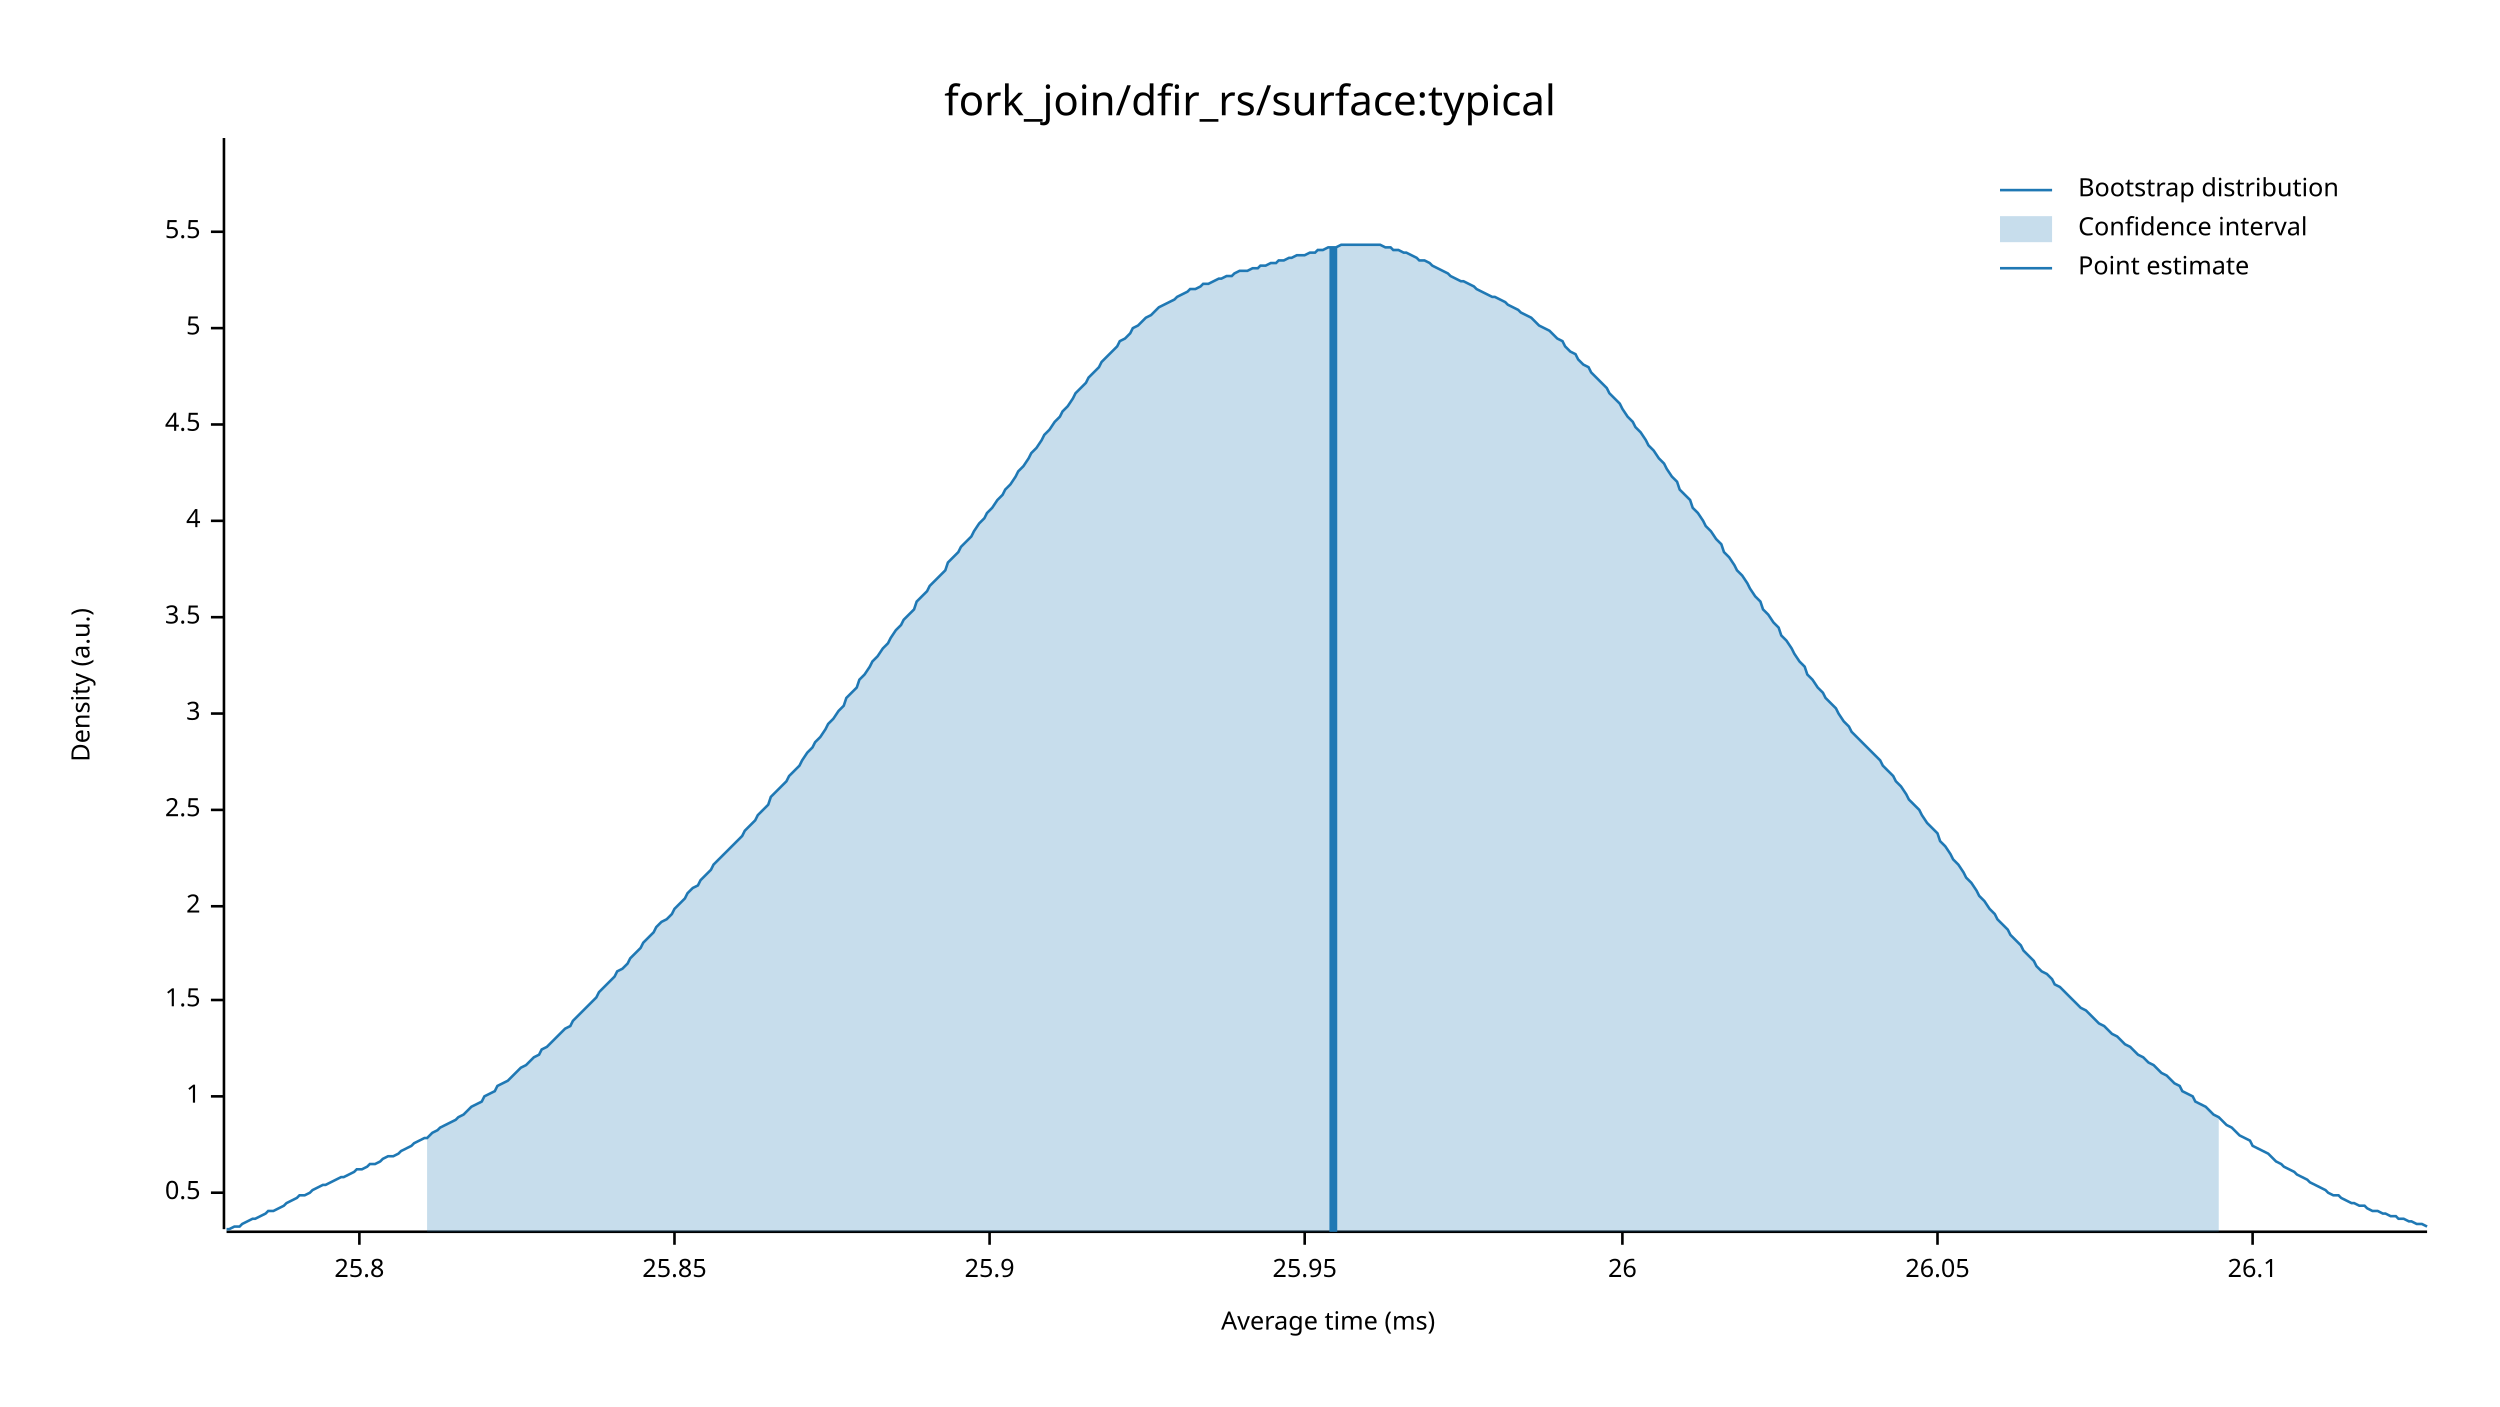
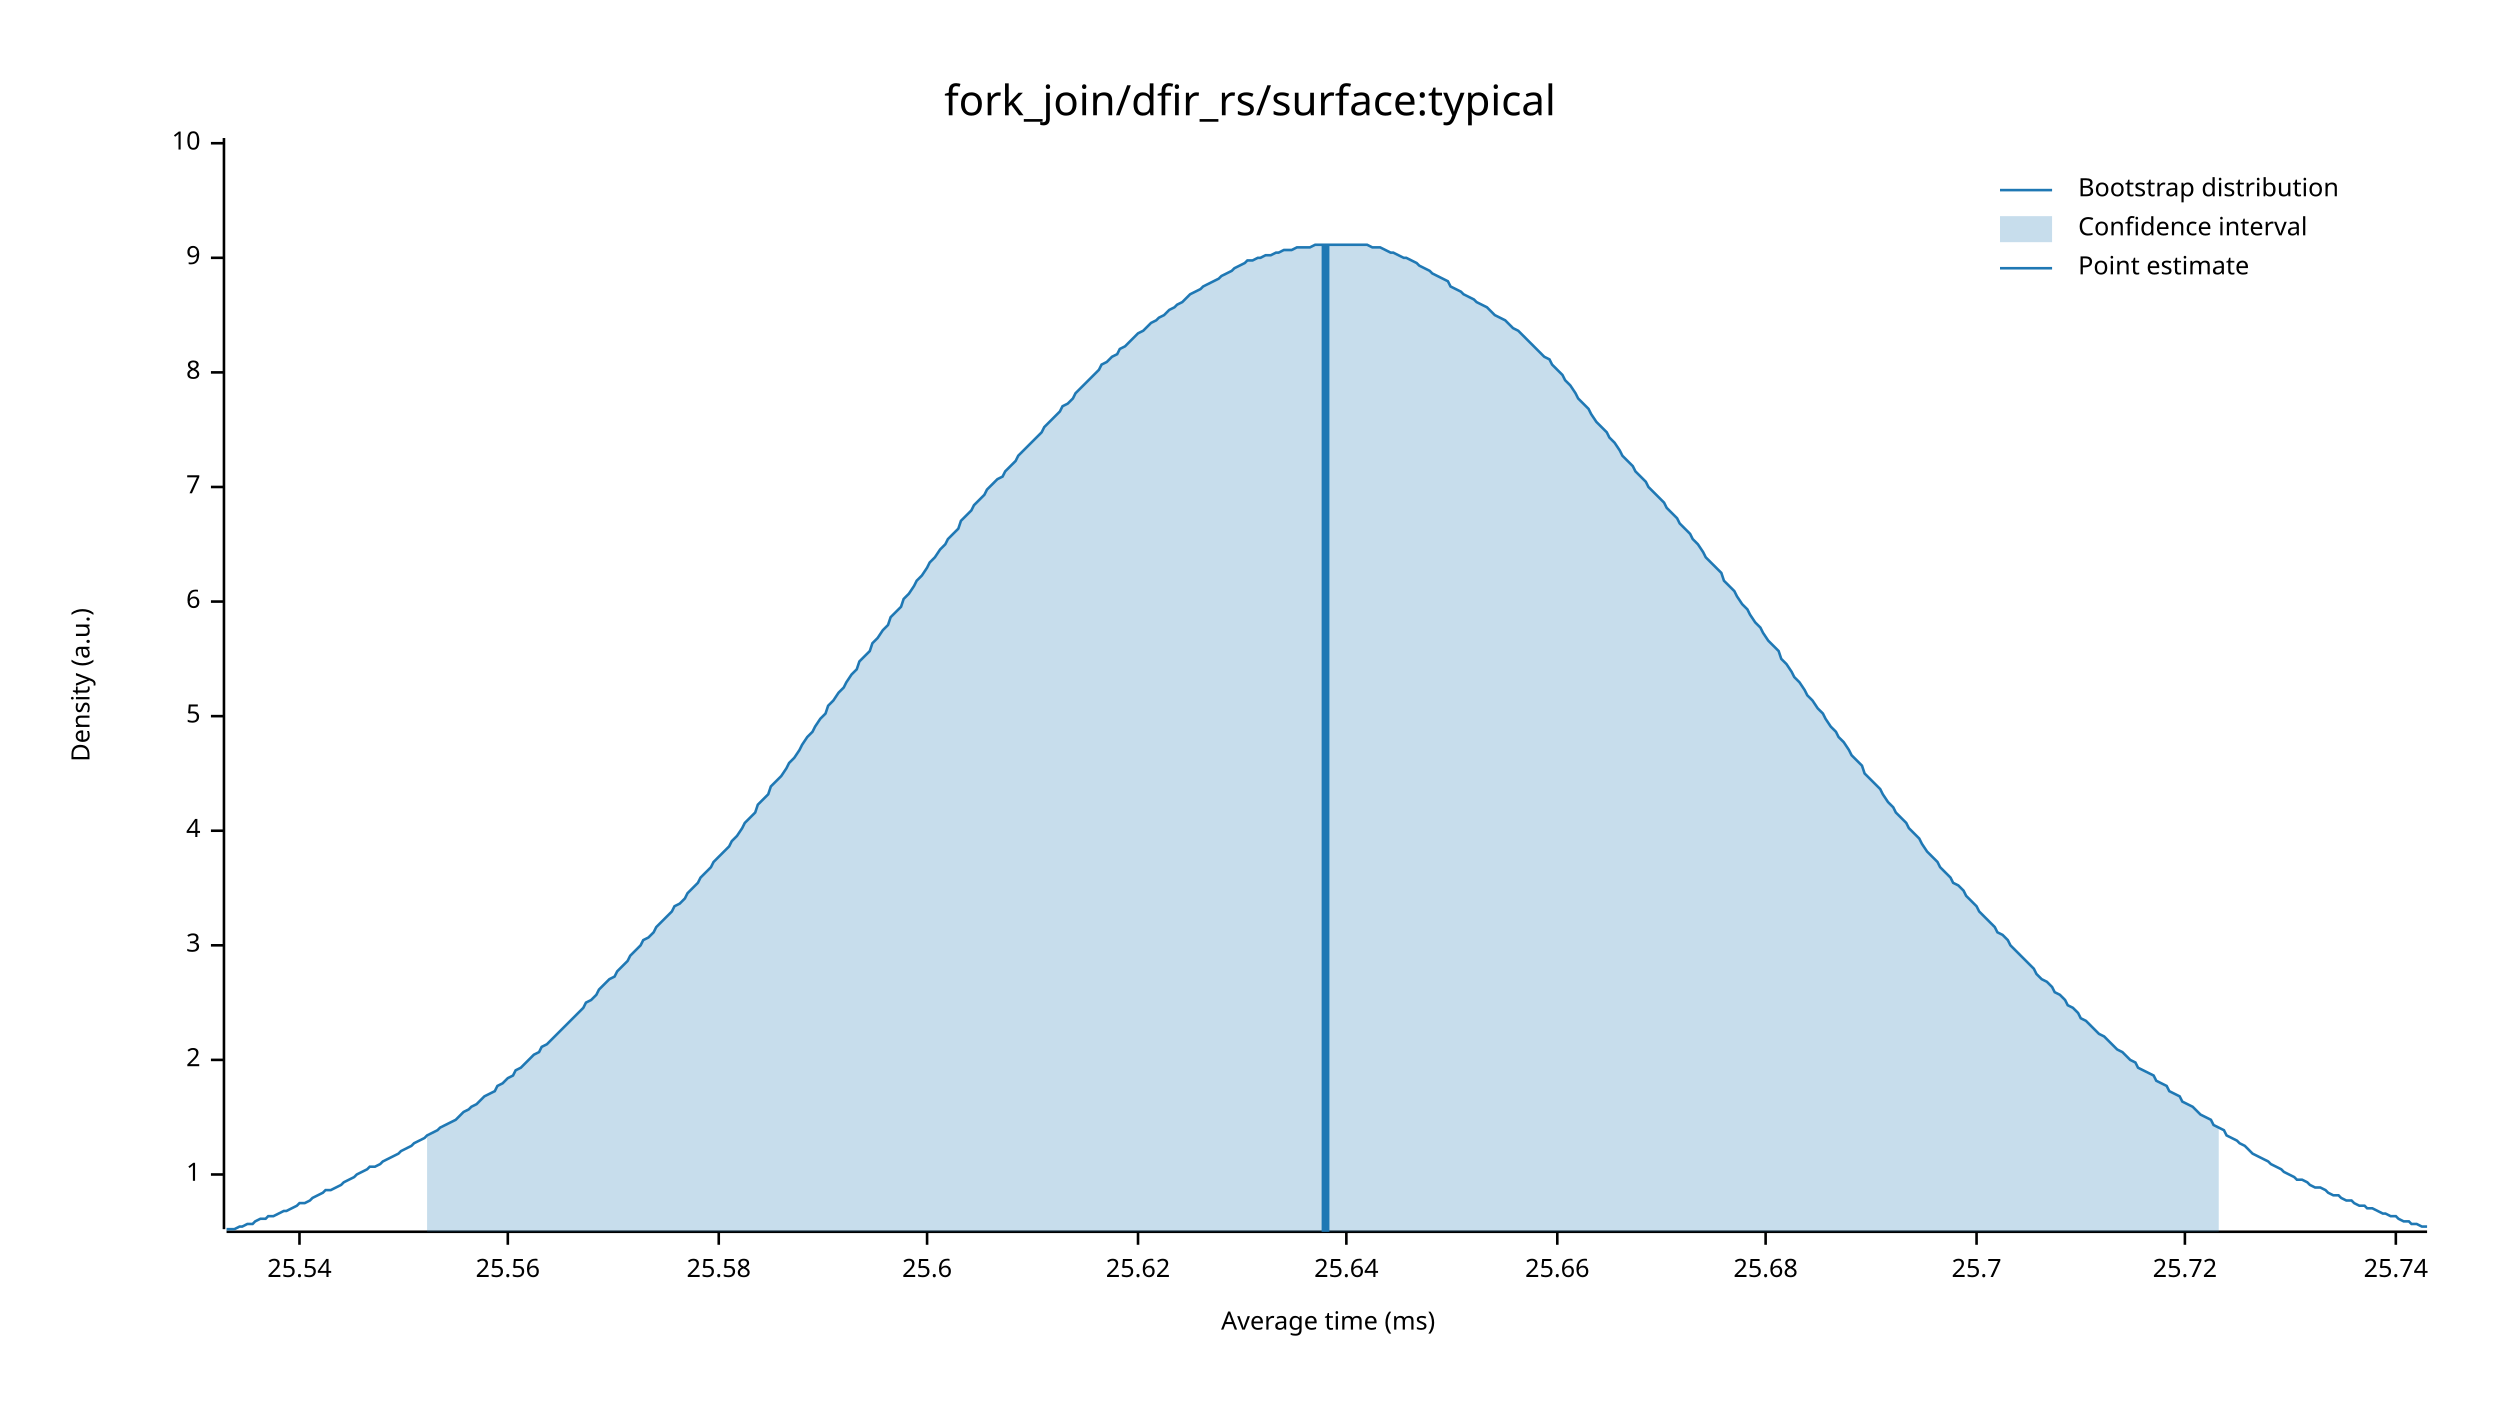
<svg xmlns="http://www.w3.org/2000/svg" width="960" height="540" viewBox="0 0 960 540">
  <text x="480" y="32" dy="0.76em" text-anchor="middle" font-family="sans-serif" font-size="16.129" opacity="1" fill="#000000">
fork_join/dfir_rs/surface:typical
</text>
  <text x="27" y="263" dy="0.76em" text-anchor="middle" font-family="sans-serif" font-size="9.677" opacity="1" fill="#000000" transform="rotate(270, 27, 263)">
Density (a.u.)
</text>
  <text x="510" y="513" dy="-0.5ex" text-anchor="middle" font-family="sans-serif" font-size="9.677" opacity="1" fill="#000000">
Average time (ms)
</text>
  <polyline fill="none" opacity="1" stroke="#000000" stroke-width="1" points="86,53 86,472 " />
-   <text x="77" y="458" dy="0.5ex" text-anchor="end" font-family="sans-serif" font-size="9.677" opacity="1" fill="#000000">
- 0.5
- </text>
-   <polyline fill="none" opacity="1" stroke="#000000" stroke-width="1" points="81,458 86,458 " />
-   <text x="77" y="421" dy="0.5ex" text-anchor="end" font-family="sans-serif" font-size="9.677" opacity="1" fill="#000000">
+   <text x="77" y="451" dy="0.5ex" text-anchor="end" font-family="sans-serif" font-size="9.677" opacity="1" fill="#000000">
1
</text>
-   <polyline fill="none" opacity="1" stroke="#000000" stroke-width="1" points="81,421 86,421 " />
-   <text x="77" y="384" dy="0.5ex" text-anchor="end" font-family="sans-serif" font-size="9.677" opacity="1" fill="#000000">
- 1.5
- </text>
-   <polyline fill="none" opacity="1" stroke="#000000" stroke-width="1" points="81,384 86,384 " />
-   <text x="77" y="348" dy="0.5ex" text-anchor="end" font-family="sans-serif" font-size="9.677" opacity="1" fill="#000000">
+   <polyline fill="none" opacity="1" stroke="#000000" stroke-width="1" points="81,451 86,451 " />
+   <text x="77" y="407" dy="0.5ex" text-anchor="end" font-family="sans-serif" font-size="9.677" opacity="1" fill="#000000">
2
</text>
-   <polyline fill="none" opacity="1" stroke="#000000" stroke-width="1" points="81,348 86,348 " />
-   <text x="77" y="311" dy="0.5ex" text-anchor="end" font-family="sans-serif" font-size="9.677" opacity="1" fill="#000000">
- 2.5
- </text>
-   <polyline fill="none" opacity="1" stroke="#000000" stroke-width="1" points="81,311 86,311 " />
-   <text x="77" y="274" dy="0.5ex" text-anchor="end" font-family="sans-serif" font-size="9.677" opacity="1" fill="#000000">
+   <polyline fill="none" opacity="1" stroke="#000000" stroke-width="1" points="81,407 86,407 " />
+   <text x="77" y="363" dy="0.5ex" text-anchor="end" font-family="sans-serif" font-size="9.677" opacity="1" fill="#000000">
3
</text>
-   <polyline fill="none" opacity="1" stroke="#000000" stroke-width="1" points="81,274 86,274 " />
-   <text x="77" y="237" dy="0.5ex" text-anchor="end" font-family="sans-serif" font-size="9.677" opacity="1" fill="#000000">
- 3.5
- </text>
-   <polyline fill="none" opacity="1" stroke="#000000" stroke-width="1" points="81,237 86,237 " />
-   <text x="77" y="200" dy="0.5ex" text-anchor="end" font-family="sans-serif" font-size="9.677" opacity="1" fill="#000000">
+   <polyline fill="none" opacity="1" stroke="#000000" stroke-width="1" points="81,363 86,363 " />
+   <text x="77" y="319" dy="0.5ex" text-anchor="end" font-family="sans-serif" font-size="9.677" opacity="1" fill="#000000">
4
</text>
-   <polyline fill="none" opacity="1" stroke="#000000" stroke-width="1" points="81,200 86,200 " />
-   <text x="77" y="163" dy="0.5ex" text-anchor="end" font-family="sans-serif" font-size="9.677" opacity="1" fill="#000000">
- 4.5
- </text>
-   <polyline fill="none" opacity="1" stroke="#000000" stroke-width="1" points="81,163 86,163 " />
-   <text x="77" y="126" dy="0.5ex" text-anchor="end" font-family="sans-serif" font-size="9.677" opacity="1" fill="#000000">
+   <polyline fill="none" opacity="1" stroke="#000000" stroke-width="1" points="81,319 86,319 " />
+   <text x="77" y="275" dy="0.5ex" text-anchor="end" font-family="sans-serif" font-size="9.677" opacity="1" fill="#000000">
5
</text>
-   <polyline fill="none" opacity="1" stroke="#000000" stroke-width="1" points="81,126 86,126 " />
-   <text x="77" y="89" dy="0.5ex" text-anchor="end" font-family="sans-serif" font-size="9.677" opacity="1" fill="#000000">
- 5.5
+   <polyline fill="none" opacity="1" stroke="#000000" stroke-width="1" points="81,275 86,275 " />
+   <text x="77" y="231" dy="0.5ex" text-anchor="end" font-family="sans-serif" font-size="9.677" opacity="1" fill="#000000">
+ 6
</text>
-   <polyline fill="none" opacity="1" stroke="#000000" stroke-width="1" points="81,89 86,89 " />
+   <polyline fill="none" opacity="1" stroke="#000000" stroke-width="1" points="81,231 86,231 " />
+   <text x="77" y="187" dy="0.5ex" text-anchor="end" font-family="sans-serif" font-size="9.677" opacity="1" fill="#000000">
+ 7
+ </text>
+   <polyline fill="none" opacity="1" stroke="#000000" stroke-width="1" points="81,187 86,187 " />
+   <text x="77" y="143" dy="0.5ex" text-anchor="end" font-family="sans-serif" font-size="9.677" opacity="1" fill="#000000">
+ 8
+ </text>
+   <polyline fill="none" opacity="1" stroke="#000000" stroke-width="1" points="81,143 86,143 " />
+   <text x="77" y="99" dy="0.5ex" text-anchor="end" font-family="sans-serif" font-size="9.677" opacity="1" fill="#000000">
+ 9
+ </text>
+   <polyline fill="none" opacity="1" stroke="#000000" stroke-width="1" points="81,99 86,99 " />
+   <text x="77" y="55" dy="0.5ex" text-anchor="end" font-family="sans-serif" font-size="9.677" opacity="1" fill="#000000">
+ 10
+ </text>
+   <polyline fill="none" opacity="1" stroke="#000000" stroke-width="1" points="81,55 86,55 " />
  <polyline fill="none" opacity="1" stroke="#000000" stroke-width="1" points="87,473 932,473 " />
-   <text x="138" y="483" dy="0.76em" text-anchor="middle" font-family="sans-serif" font-size="9.677" opacity="1" fill="#000000">
- 25.8
+   <text x="115" y="483" dy="0.76em" text-anchor="middle" font-family="sans-serif" font-size="9.677" opacity="1" fill="#000000">
+ 25.54
</text>
-   <polyline fill="none" opacity="1" stroke="#000000" stroke-width="1" points="138,473 138,478 " />
-   <text x="259" y="483" dy="0.76em" text-anchor="middle" font-family="sans-serif" font-size="9.677" opacity="1" fill="#000000">
- 25.85
+   <polyline fill="none" opacity="1" stroke="#000000" stroke-width="1" points="115,473 115,478 " />
+   <text x="195" y="483" dy="0.76em" text-anchor="middle" font-family="sans-serif" font-size="9.677" opacity="1" fill="#000000">
+ 25.56
</text>
-   <polyline fill="none" opacity="1" stroke="#000000" stroke-width="1" points="259,473 259,478 " />
-   <text x="380" y="483" dy="0.76em" text-anchor="middle" font-family="sans-serif" font-size="9.677" opacity="1" fill="#000000">
- 25.9
+   <polyline fill="none" opacity="1" stroke="#000000" stroke-width="1" points="195,473 195,478 " />
+   <text x="276" y="483" dy="0.76em" text-anchor="middle" font-family="sans-serif" font-size="9.677" opacity="1" fill="#000000">
+ 25.58
</text>
-   <polyline fill="none" opacity="1" stroke="#000000" stroke-width="1" points="380,473 380,478 " />
-   <text x="501" y="483" dy="0.76em" text-anchor="middle" font-family="sans-serif" font-size="9.677" opacity="1" fill="#000000">
- 25.95
+   <polyline fill="none" opacity="1" stroke="#000000" stroke-width="1" points="276,473 276,478 " />
+   <text x="356" y="483" dy="0.76em" text-anchor="middle" font-family="sans-serif" font-size="9.677" opacity="1" fill="#000000">
+ 25.6
</text>
-   <polyline fill="none" opacity="1" stroke="#000000" stroke-width="1" points="501,473 501,478 " />
-   <text x="623" y="483" dy="0.76em" text-anchor="middle" font-family="sans-serif" font-size="9.677" opacity="1" fill="#000000">
- 26
+   <polyline fill="none" opacity="1" stroke="#000000" stroke-width="1" points="356,473 356,478 " />
+   <text x="437" y="483" dy="0.76em" text-anchor="middle" font-family="sans-serif" font-size="9.677" opacity="1" fill="#000000">
+ 25.62
</text>
-   <polyline fill="none" opacity="1" stroke="#000000" stroke-width="1" points="623,473 623,478 " />
-   <text x="744" y="483" dy="0.76em" text-anchor="middle" font-family="sans-serif" font-size="9.677" opacity="1" fill="#000000">
- 26.05
+   <polyline fill="none" opacity="1" stroke="#000000" stroke-width="1" points="437,473 437,478 " />
+   <text x="517" y="483" dy="0.76em" text-anchor="middle" font-family="sans-serif" font-size="9.677" opacity="1" fill="#000000">
+ 25.64
</text>
-   <polyline fill="none" opacity="1" stroke="#000000" stroke-width="1" points="744,473 744,478 " />
-   <text x="865" y="483" dy="0.76em" text-anchor="middle" font-family="sans-serif" font-size="9.677" opacity="1" fill="#000000">
- 26.1
+   <polyline fill="none" opacity="1" stroke="#000000" stroke-width="1" points="517,473 517,478 " />
+   <text x="598" y="483" dy="0.76em" text-anchor="middle" font-family="sans-serif" font-size="9.677" opacity="1" fill="#000000">
+ 25.66
</text>
-   <polyline fill="none" opacity="1" stroke="#000000" stroke-width="1" points="865,473 865,478 " />
-   <polyline fill="none" opacity="1" stroke="#1F78B4" stroke-width="1" points="87,472 88,472 90,471 92,471 93,470 95,469 97,468 98,468 100,467 102,466 103,465 105,465 107,464 109,463 110,462 112,461 114,460 115,459 117,459 119,458 120,457 122,456 124,455 125,455 127,454 129,453 131,452 132,452 134,451 136,450 137,449 139,449 141,448 142,447 144,447 146,446 147,445 149,444 151,444 153,443 154,442 156,441 158,440 159,439 161,438 163,437 164,437 166,435 168,434 169,433 171,432 173,431 175,430 176,429 178,428 180,426 181,425 183,424 185,423 186,421 188,420 190,419 191,417 193,416 195,415 197,413 198,412 200,410 202,409 203,408 205,406 207,405 208,403 210,402 212,400 214,398 215,397 217,395 219,394 220,392 222,390 224,388 225,387 227,385 229,383 230,381 232,379 234,377 236,375 237,373 239,372 241,370 242,368 244,366 246,364 247,362 249,360 251,358 252,356 254,354 256,353 258,351 259,349 261,347 263,345 264,343 266,341 268,340 269,338 271,336 273,334 274,332 276,330 278,328 280,326 281,325 283,323 285,321 286,319 288,317 290,315 291,313 293,311 295,309 296,306 298,304 300,302 302,300 303,298 305,296 307,294 308,292 310,289 312,287 313,285 315,283 317,280 318,278 320,276 322,273 324,271 325,268 327,266 329,264 330,261 332,259 334,256 335,254 337,252 339,249 341,247 342,245 344,242 346,240 347,238 349,236 351,234 352,231 354,229 356,227 357,225 359,223 361,221 363,219 364,216 366,214 368,212 369,210 371,208 373,206 374,204 376,201 378,199 379,197 381,195 383,192 385,190 386,188 388,186 390,183 391,181 393,179 395,176 396,174 398,172 400,169 401,167 403,165 405,162 407,160 408,158 410,156 412,153 413,151 415,149 417,147 418,145 420,143 422,141 423,139 425,137 427,135 429,133 430,131 432,130 434,128 435,126 437,125 439,123 440,122 442,121 444,119 445,118 447,117 449,116 451,115 452,114 454,113 456,112 457,111 459,111 461,110 462,109 464,109 466,108 468,107 469,107 471,106 473,106 474,105 476,104 478,104 479,104 481,103 483,103 484,102 486,102 488,101 490,101 491,100 493,100 495,99 496,99 498,98 500,98 501,98 503,97 505,97 506,96 508,96 510,95 512,95 513,95 515,94 517,94 518,94 520,94 522,94 523,94 525,94 527,94 528,94 530,94 532,95 534,95 535,96 537,96 539,97 540,97 542,98 544,99 545,100 547,100 549,101 550,102 552,103 554,104 556,105 557,106 559,107 561,108 562,108 564,109 566,110 567,111 569,112 571,113 573,114 574,114 576,115 578,116 579,117 581,118 583,119 584,120 586,121 588,122 589,123 591,125 593,126 595,127 596,128 598,130 600,131 601,133 603,135 605,136 606,138 608,140 610,141 611,143 613,145 615,147 617,149 618,151 620,153 622,155 623,157 625,160 627,162 628,164 630,166 632,169 633,171 635,173 637,176 639,178 640,180 642,183 644,185 645,188 647,190 649,192 650,195 652,197 654,200 655,202 657,204 659,207 661,209 662,212 664,214 666,217 667,219 669,221 671,224 672,226 674,229 676,231 677,234 679,236 681,239 683,241 684,244 686,246 688,249 689,251 691,254 693,256 694,259 696,261 698,264 700,266 701,268 703,270 705,272 706,274 708,277 710,279 711,281 713,283 715,285 716,286 718,288 720,290 722,292 723,294 725,296 727,298 728,300 730,302 732,305 733,307 735,309 737,311 738,313 740,316 742,318 744,320 745,323 747,325 749,328 750,330 752,332 754,335 755,337 757,339 759,342 760,344 762,346 764,349 766,351 767,353 769,355 771,357 772,359 774,361 776,363 777,365 779,367 781,369 782,371 784,373 786,374 788,376 789,378 791,379 793,381 794,382 796,384 798,386 799,387 801,388 803,390 804,391 806,393 808,394 810,396 811,397 813,398 815,400 816,401 818,402 820,404 821,405 823,406 825,408 827,409 828,410 830,412 832,413 833,414 835,416 837,417 838,419 840,420 842,421 843,423 845,424 847,425 849,427 850,428 852,429 854,431 855,432 857,433 859,435 860,436 862,437 864,438 865,440 867,441 869,442 871,443 872,444 874,446 876,447 877,448 879,449 881,450 882,451 884,452 886,453 887,454 889,455 891,456 893,457 894,458 896,459 898,459 899,460 901,461 903,462 904,462 906,463 908,463 909,464 911,465 913,465 915,466 916,466 918,467 920,467 921,468 923,468 925,469 926,469 928,470 930,470 932,471 " />
-   <polygon opacity="0.25" fill="#1F78B4" points="164,437 166,435 168,434 169,433 171,432 173,431 175,430 176,429 178,428 180,426 181,425 183,424 185,423 186,421 188,420 190,419 191,417 193,416 195,415 197,413 198,412 200,410 202,409 203,408 205,406 207,405 208,403 210,402 212,400 214,398 215,397 217,395 219,394 220,392 222,390 224,388 225,387 227,385 229,383 230,381 232,379 234,377 236,375 237,373 239,372 241,370 242,368 244,366 246,364 247,362 249,360 251,358 252,356 254,354 256,353 258,351 259,349 261,347 263,345 264,343 266,341 268,340 269,338 271,336 273,334 274,332 276,330 278,328 280,326 281,325 283,323 285,321 286,319 288,317 290,315 291,313 293,311 295,309 296,306 298,304 300,302 302,300 303,298 305,296 307,294 308,292 310,289 312,287 313,285 315,283 317,280 318,278 320,276 322,273 324,271 325,268 327,266 329,264 330,261 332,259 334,256 335,254 337,252 339,249 341,247 342,245 344,242 346,240 347,238 349,236 351,234 352,231 354,229 356,227 357,225 359,223 361,221 363,219 364,216 366,214 368,212 369,210 371,208 373,206 374,204 376,201 378,199 379,197 381,195 383,192 385,190 386,188 388,186 390,183 391,181 393,179 395,176 396,174 398,172 400,169 401,167 403,165 405,162 407,160 408,158 410,156 412,153 413,151 415,149 417,147 418,145 420,143 422,141 423,139 425,137 427,135 429,133 430,131 432,130 434,128 435,126 437,125 439,123 440,122 442,121 444,119 445,118 447,117 449,116 451,115 452,114 454,113 456,112 457,111 459,111 461,110 462,109 464,109 466,108 468,107 469,107 471,106 473,106 474,105 476,104 478,104 479,104 481,103 483,103 484,102 486,102 488,101 490,101 491,100 493,100 495,99 496,99 498,98 500,98 501,98 503,97 505,97 506,96 508,96 510,95 512,95 513,95 515,94 517,94 518,94 520,94 522,94 523,94 525,94 527,94 528,94 530,94 532,95 534,95 535,96 537,96 539,97 540,97 542,98 544,99 545,100 547,100 549,101 550,102 552,103 554,104 556,105 557,106 559,107 561,108 562,108 564,109 566,110 567,111 569,112 571,113 573,114 574,114 576,115 578,116 579,117 581,118 583,119 584,120 586,121 588,122 589,123 591,125 593,126 595,127 596,128 598,130 600,131 601,133 603,135 605,136 606,138 608,140 610,141 611,143 613,145 615,147 617,149 618,151 620,153 622,155 623,157 625,160 627,162 628,164 630,166 632,169 633,171 635,173 637,176 639,178 640,180 642,183 644,185 645,188 647,190 649,192 650,195 652,197 654,200 655,202 657,204 659,207 661,209 662,212 664,214 666,217 667,219 669,221 671,224 672,226 674,229 676,231 677,234 679,236 681,239 683,241 684,244 686,246 688,249 689,251 691,254 693,256 694,259 696,261 698,264 700,266 701,268 703,270 705,272 706,274 708,277 710,279 711,281 713,283 715,285 716,286 718,288 720,290 722,292 723,294 725,296 727,298 728,300 730,302 732,305 733,307 735,309 737,311 738,313 740,316 742,318 744,320 745,323 747,325 749,328 750,330 752,332 754,335 755,337 757,339 759,342 760,344 762,346 764,349 766,351 767,353 769,355 771,357 772,359 774,361 776,363 777,365 779,367 781,369 782,371 784,373 786,374 788,376 789,378 791,379 793,381 794,382 796,384 798,386 799,387 801,388 803,390 804,391 806,393 808,394 810,396 811,397 813,398 815,400 816,401 818,402 820,404 821,405 823,406 825,408 827,409 828,410 830,412 832,413 833,414 835,416 837,417 838,419 840,420 842,421 843,423 845,424 847,425 849,427 850,428 852,429 852,473 164,473 " />
-   <polyline fill="none" opacity="1" stroke="#1F78B4" stroke-width="3" points="512,473 512,95 " />
+   <polyline fill="none" opacity="1" stroke="#000000" stroke-width="1" points="598,473 598,478 " />
+   <text x="678" y="483" dy="0.76em" text-anchor="middle" font-family="sans-serif" font-size="9.677" opacity="1" fill="#000000">
+ 25.68
+ </text>
+   <polyline fill="none" opacity="1" stroke="#000000" stroke-width="1" points="678,473 678,478 " />
+   <text x="759" y="483" dy="0.76em" text-anchor="middle" font-family="sans-serif" font-size="9.677" opacity="1" fill="#000000">
+ 25.7
+ </text>
+   <polyline fill="none" opacity="1" stroke="#000000" stroke-width="1" points="759,473 759,478 " />
+   <text x="839" y="483" dy="0.76em" text-anchor="middle" font-family="sans-serif" font-size="9.677" opacity="1" fill="#000000">
+ 25.72
+ </text>
+   <polyline fill="none" opacity="1" stroke="#000000" stroke-width="1" points="839,473 839,478 " />
+   <text x="920" y="483" dy="0.76em" text-anchor="middle" font-family="sans-serif" font-size="9.677" opacity="1" fill="#000000">
+ 25.74
+ </text>
+   <polyline fill="none" opacity="1" stroke="#000000" stroke-width="1" points="920,473 920,478 " />
+   <polyline fill="none" opacity="1" stroke="#1F78B4" stroke-width="1" points="87,472 88,472 90,472 92,471 93,471 95,470 97,470 98,469 100,468 102,468 103,467 105,467 107,466 109,465 110,465 112,464 114,463 115,462 117,462 119,461 120,460 122,459 124,458 125,457 127,457 129,456 131,455 132,454 134,453 136,452 137,451 139,450 141,449 142,448 144,448 146,447 147,446 149,445 151,444 153,443 154,442 156,441 158,440 159,439 161,438 163,437 164,436 166,435 168,434 169,433 171,432 173,431 175,430 176,429 178,427 180,426 181,425 183,424 185,422 186,421 188,420 190,419 191,417 193,416 195,414 197,413 198,411 200,410 202,408 203,407 205,405 207,404 208,402 210,401 212,399 214,397 215,396 217,394 219,392 220,391 222,389 224,387 225,385 227,384 229,382 230,380 232,378 234,376 236,375 237,373 239,371 241,369 242,367 244,365 246,363 247,361 249,360 251,358 252,356 254,354 256,352 258,350 259,348 261,347 263,345 264,343 266,341 268,339 269,337 271,335 273,333 274,331 276,329 278,327 280,325 281,323 283,321 285,318 286,316 288,314 290,312 291,309 293,307 295,305 296,302 298,300 300,298 302,295 303,293 305,291 307,288 308,286 310,283 312,281 313,279 315,276 317,274 318,271 320,269 322,266 324,264 325,262 327,259 329,257 330,254 332,252 334,250 335,247 337,245 339,242 341,240 342,237 344,235 346,233 347,230 349,228 351,225 352,223 354,221 356,218 357,216 359,214 361,211 363,209 364,207 366,205 368,203 369,200 371,198 373,196 374,194 376,192 378,190 379,188 381,186 383,184 385,183 386,181 388,179 390,177 391,175 393,173 395,171 396,170 398,168 400,166 401,164 403,162 405,160 407,158 408,156 410,155 412,153 413,151 415,149 417,147 418,146 420,144 422,142 423,140 425,139 427,137 429,136 430,134 432,133 434,131 435,130 437,128 439,127 440,126 442,124 444,123 445,122 447,121 449,119 451,118 452,117 454,116 456,114 457,113 459,112 461,111 462,110 464,109 466,108 468,107 469,106 471,105 473,104 474,103 476,102 478,101 479,100 481,100 483,99 484,99 486,98 488,98 490,97 491,97 493,96 495,96 496,96 498,95 500,95 501,95 503,95 505,94 506,94 508,94 510,94 512,94 513,94 515,94 517,94 518,94 520,94 522,94 523,94 525,94 527,95 528,95 530,95 532,96 534,97 535,97 537,98 539,99 540,99 542,100 544,101 545,102 547,103 549,104 550,105 552,106 554,107 556,108 557,110 559,111 561,112 562,113 564,114 566,115 567,116 569,117 571,118 573,120 574,121 576,122 578,123 579,124 581,126 583,127 584,128 586,130 588,132 589,133 591,135 593,137 595,138 596,140 598,142 600,144 601,146 603,148 605,151 606,153 608,155 610,157 611,159 613,162 615,164 617,166 618,168 620,170 622,173 623,175 625,177 627,179 628,181 630,183 632,185 633,187 635,189 637,191 639,193 640,195 642,197 644,199 645,201 647,203 649,205 650,207 652,209 654,212 655,214 657,216 659,218 661,220 662,223 664,225 666,227 667,229 669,232 671,234 672,236 674,239 676,241 677,243 679,246 681,248 683,250 684,253 686,255 688,258 689,260 691,262 693,265 694,267 696,269 698,272 700,274 701,276 703,279 705,281 706,283 708,285 710,288 711,290 713,292 715,294 716,297 718,299 720,301 722,303 723,305 725,308 727,310 728,312 730,314 732,316 733,318 735,320 737,322 738,324 740,327 742,329 744,331 745,333 747,335 749,337 750,339 752,340 754,342 755,344 757,346 759,348 760,350 762,352 764,354 766,356 767,358 769,359 771,361 772,363 774,365 776,367 777,368 779,370 781,372 782,374 784,376 786,377 788,379 789,381 791,382 793,384 794,386 796,387 798,389 799,391 801,392 803,394 804,395 806,397 808,398 810,400 811,401 813,403 815,404 816,405 818,407 820,408 821,410 823,411 825,412 827,413 828,415 830,416 832,417 833,419 835,420 837,421 838,423 840,424 842,425 843,426 845,428 847,429 849,430 850,432 852,433 854,434 855,436 857,437 859,438 860,439 862,440 864,442 865,443 867,444 869,445 871,446 872,447 874,448 876,449 877,450 879,451 881,452 882,453 884,453 886,454 887,455 889,456 891,456 893,457 894,458 896,459 898,459 899,460 901,461 903,461 904,462 906,463 908,463 909,464 911,464 913,465 915,466 916,466 918,467 920,467 921,468 923,469 925,469 926,470 928,470 930,471 932,471 " />
+   <polygon opacity="0.25" fill="#1F78B4" points="164,436 166,435 168,434 169,433 171,432 173,431 175,430 176,429 178,427 180,426 181,425 183,424 185,422 186,421 188,420 190,419 191,417 193,416 195,414 197,413 198,411 200,410 202,408 203,407 205,405 207,404 208,402 210,401 212,399 214,397 215,396 217,394 219,392 220,391 222,389 224,387 225,385 227,384 229,382 230,380 232,378 234,376 236,375 237,373 239,371 241,369 242,367 244,365 246,363 247,361 249,360 251,358 252,356 254,354 256,352 258,350 259,348 261,347 263,345 264,343 266,341 268,339 269,337 271,335 273,333 274,331 276,329 278,327 280,325 281,323 283,321 285,318 286,316 288,314 290,312 291,309 293,307 295,305 296,302 298,300 300,298 302,295 303,293 305,291 307,288 308,286 310,283 312,281 313,279 315,276 317,274 318,271 320,269 322,266 324,264 325,262 327,259 329,257 330,254 332,252 334,250 335,247 337,245 339,242 341,240 342,237 344,235 346,233 347,230 349,228 351,225 352,223 354,221 356,218 357,216 359,214 361,211 363,209 364,207 366,205 368,203 369,200 371,198 373,196 374,194 376,192 378,190 379,188 381,186 383,184 385,183 386,181 388,179 390,177 391,175 393,173 395,171 396,170 398,168 400,166 401,164 403,162 405,160 407,158 408,156 410,155 412,153 413,151 415,149 417,147 418,146 420,144 422,142 423,140 425,139 427,137 429,136 430,134 432,133 434,131 435,130 437,128 439,127 440,126 442,124 444,123 445,122 447,121 449,119 451,118 452,117 454,116 456,114 457,113 459,112 461,111 462,110 464,109 466,108 468,107 469,106 471,105 473,104 474,103 476,102 478,101 479,100 481,100 483,99 484,99 486,98 488,98 490,97 491,97 493,96 495,96 496,96 498,95 500,95 501,95 503,95 505,94 506,94 508,94 510,94 512,94 513,94 515,94 517,94 518,94 520,94 522,94 523,94 525,94 527,95 528,95 530,95 532,96 534,97 535,97 537,98 539,99 540,99 542,100 544,101 545,102 547,103 549,104 550,105 552,106 554,107 556,108 557,110 559,111 561,112 562,113 564,114 566,115 567,116 569,117 571,118 573,120 574,121 576,122 578,123 579,124 581,126 583,127 584,128 586,130 588,132 589,133 591,135 593,137 595,138 596,140 598,142 600,144 601,146 603,148 605,151 606,153 608,155 610,157 611,159 613,162 615,164 617,166 618,168 620,170 622,173 623,175 625,177 627,179 628,181 630,183 632,185 633,187 635,189 637,191 639,193 640,195 642,197 644,199 645,201 647,203 649,205 650,207 652,209 654,212 655,214 657,216 659,218 661,220 662,223 664,225 666,227 667,229 669,232 671,234 672,236 674,239 676,241 677,243 679,246 681,248 683,250 684,253 686,255 688,258 689,260 691,262 693,265 694,267 696,269 698,272 700,274 701,276 703,279 705,281 706,283 708,285 710,288 711,290 713,292 715,294 716,297 718,299 720,301 722,303 723,305 725,308 727,310 728,312 730,314 732,316 733,318 735,320 737,322 738,324 740,327 742,329 744,331 745,333 747,335 749,337 750,339 752,340 754,342 755,344 757,346 759,348 760,350 762,352 764,354 766,356 767,358 769,359 771,361 772,363 774,365 776,367 777,368 779,370 781,372 782,374 784,376 786,377 788,379 789,381 791,382 793,384 794,386 796,387 798,389 799,391 801,392 803,394 804,395 806,397 808,398 810,400 811,401 813,403 815,404 816,405 818,407 820,408 821,410 823,411 825,412 827,413 828,415 830,416 832,417 833,419 835,420 837,421 838,423 840,424 842,425 843,426 845,428 847,429 849,430 850,432 852,433 852,473 164,473 " />
+   <polyline fill="none" opacity="1" stroke="#1F78B4" stroke-width="3" points="509,473 509,94 " />
  <text x="798" y="68" dy="0.76em" text-anchor="start" font-family="sans-serif" font-size="9.677" opacity="1" fill="#000000">
Bootstrap distribution
</text>
  <text x="798" y="83" dy="0.76em" text-anchor="start" font-family="sans-serif" font-size="9.677" opacity="1" fill="#000000">
Confidence interval
</text>
  <text x="798" y="98" dy="0.76em" text-anchor="start" font-family="sans-serif" font-size="9.677" opacity="1" fill="#000000">
Point estimate
</text>
  <polyline fill="none" opacity="1" stroke="#1F78B4" stroke-width="1" points="768,73 788,73 " />
  <rect x="768" y="83" width="20" height="10" opacity="0.25" fill="#1F78B4" stroke="none" />
  <polyline fill="none" opacity="1" stroke="#1F78B4" stroke-width="1" points="768,103 788,103 " />
</svg>
